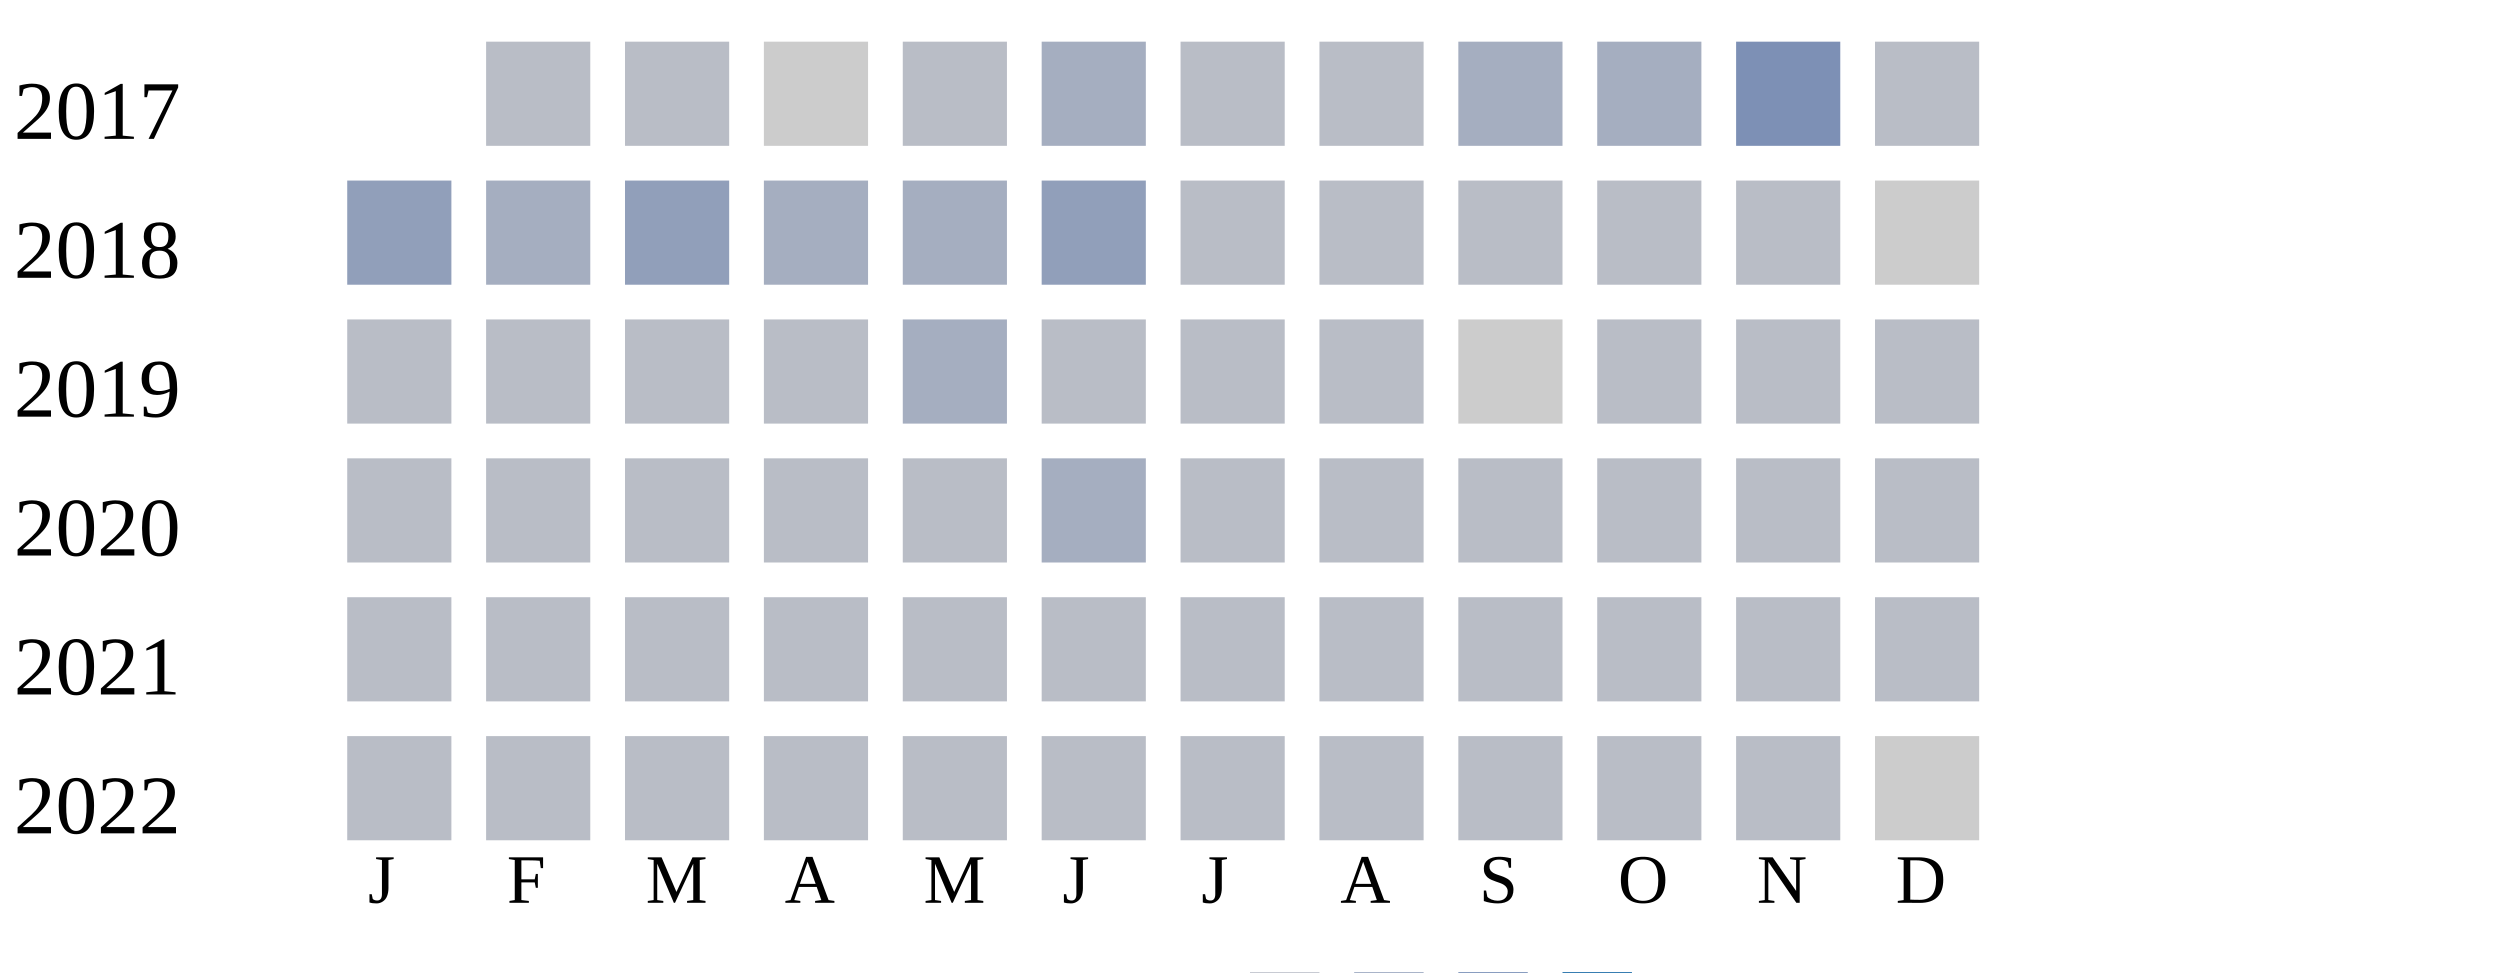
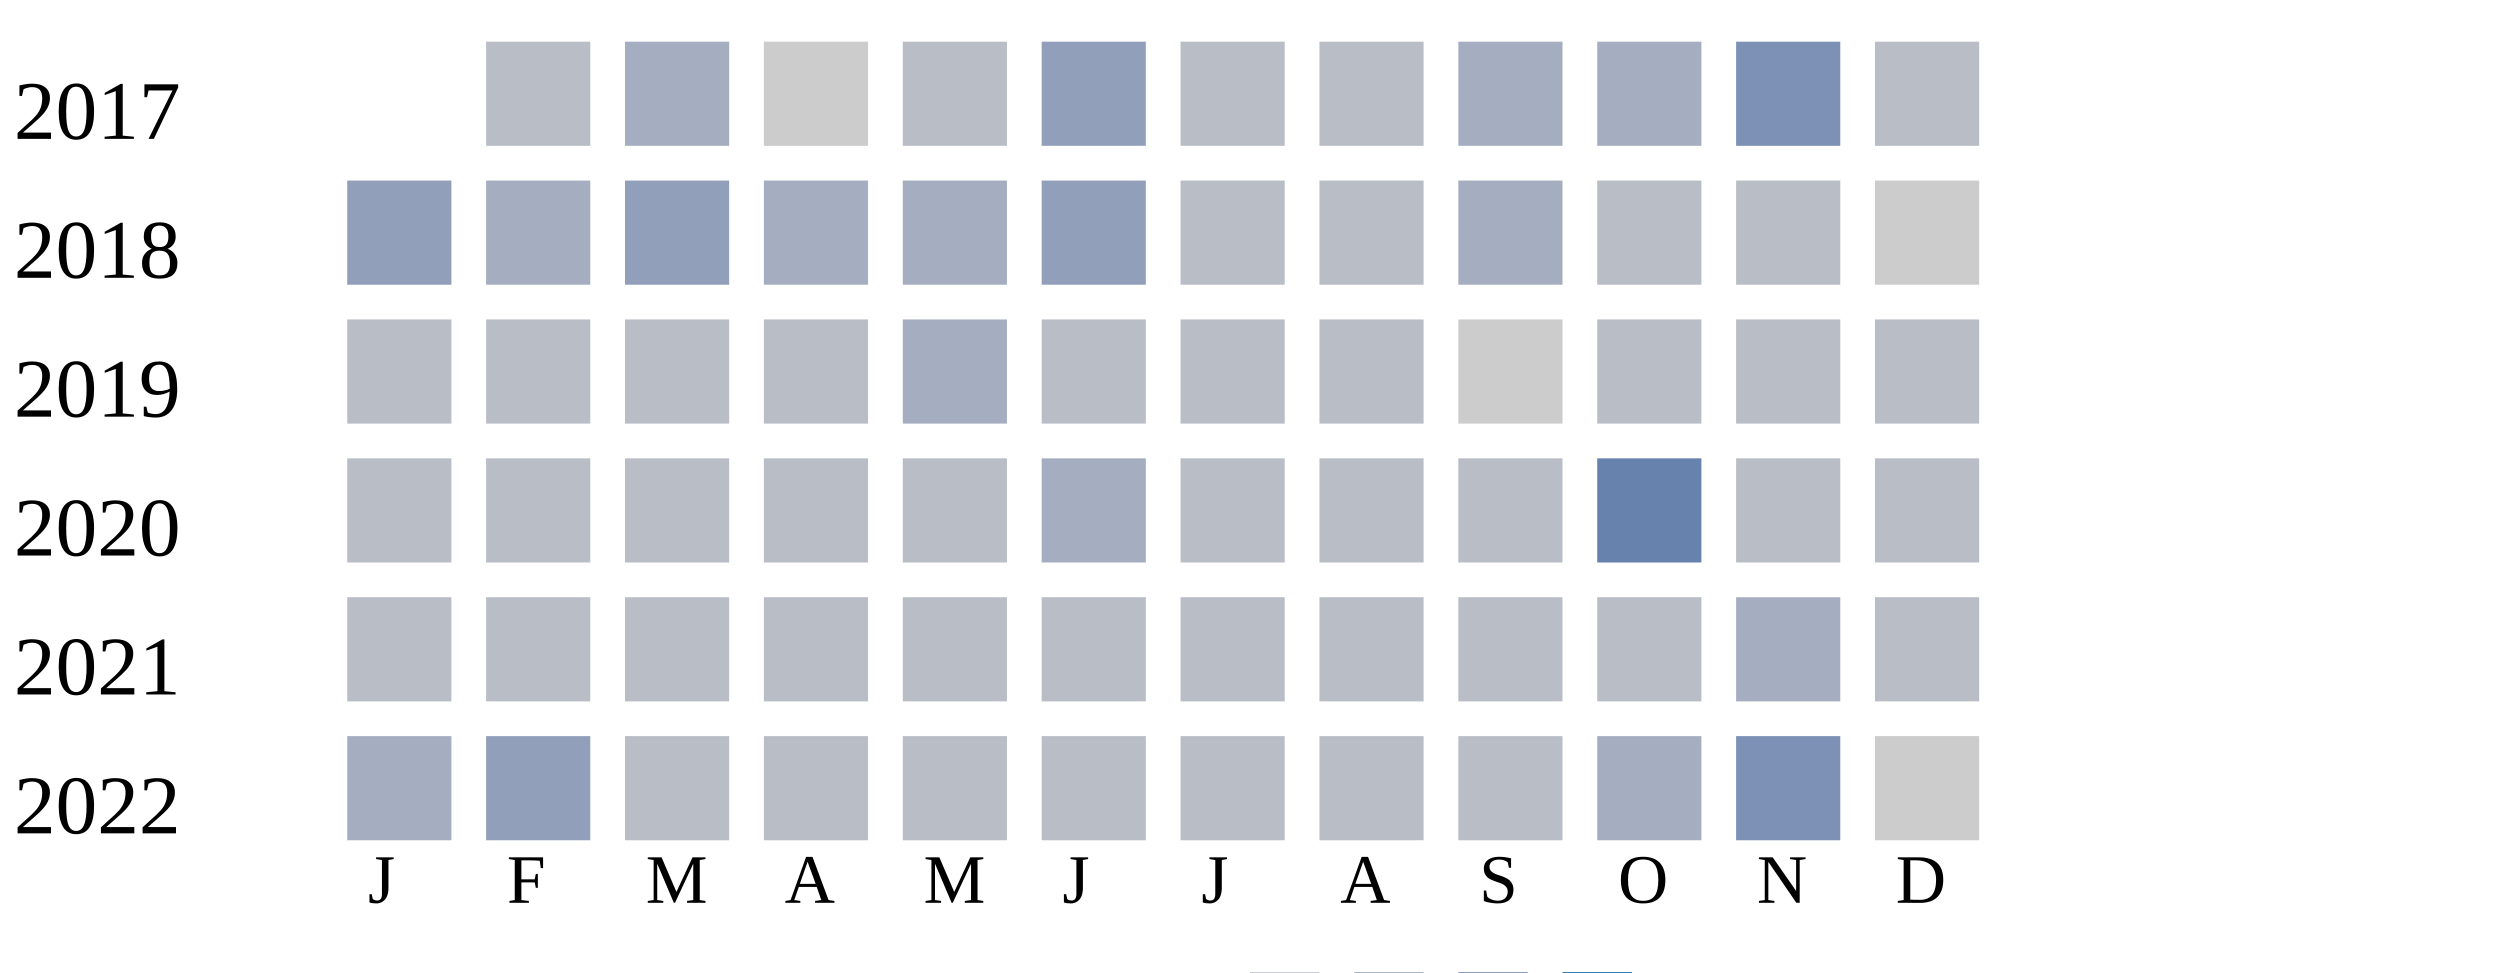
<svg xmlns="http://www.w3.org/2000/svg" width="360" height="140">
  <g transform="translate(0 0)">
    <text x="2" y="20">2017</text>
    <rect x="70" y="6" width="15" height="15" fill="#b9bdc6" />
-     <rect x="90" y="6" width="15" height="15" fill="#b9bdc6" />
+     <rect x="90" y="6" width="15" height="15" fill="#a5aec0" />
    <rect x="110" y="6" width="15" height="15" fill="#cccccc" />
    <rect x="130" y="6" width="15" height="15" fill="#b9bdc6" />
-     <rect x="150" y="6" width="15" height="15" fill="#a5aec0" />
+     <rect x="150" y="6" width="15" height="15" fill="#919fba" />
    <rect x="170" y="6" width="15" height="15" fill="#b9bdc6" />
    <rect x="190" y="6" width="15" height="15" fill="#b9bdc6" />
    <rect x="210" y="6" width="15" height="15" fill="#a5aec0" />
    <rect x="230" y="6" width="15" height="15" fill="#a5aec0" />
    <rect x="250" y="6" width="15" height="15" fill="#7d90b5" />
    <rect x="270" y="6" width="15" height="15" fill="#b9bdc6" />
  </g>
  <g transform="translate(0 20)">
    <text x="2" y="20">2018</text>
    <rect x="50" y="6" width="15" height="15" fill="#919fba" />
    <rect x="70" y="6" width="15" height="15" fill="#a5aec0" />
    <rect x="90" y="6" width="15" height="15" fill="#919fba" />
    <rect x="110" y="6" width="15" height="15" fill="#a5aec0" />
    <rect x="130" y="6" width="15" height="15" fill="#a5aec0" />
    <rect x="150" y="6" width="15" height="15" fill="#919fba" />
    <rect x="170" y="6" width="15" height="15" fill="#b9bdc6" />
    <rect x="190" y="6" width="15" height="15" fill="#b9bdc6" />
-     <rect x="210" y="6" width="15" height="15" fill="#b9bdc6" />
+     <rect x="210" y="6" width="15" height="15" fill="#a5aec0" />
    <rect x="230" y="6" width="15" height="15" fill="#b9bdc6" />
    <rect x="250" y="6" width="15" height="15" fill="#b9bdc6" />
    <rect x="270" y="6" width="15" height="15" fill="#cccccc" />
  </g>
  <g transform="translate(0 40)">
    <text x="2" y="20">2019</text>
    <rect x="50" y="6" width="15" height="15" fill="#b9bdc6" />
    <rect x="70" y="6" width="15" height="15" fill="#b9bdc6" />
    <rect x="90" y="6" width="15" height="15" fill="#b9bdc6" />
    <rect x="110" y="6" width="15" height="15" fill="#b9bdc6" />
    <rect x="130" y="6" width="15" height="15" fill="#a5aec0" />
    <rect x="150" y="6" width="15" height="15" fill="#b9bdc6" />
    <rect x="170" y="6" width="15" height="15" fill="#b9bdc6" />
    <rect x="190" y="6" width="15" height="15" fill="#b9bdc6" />
    <rect x="210" y="6" width="15" height="15" fill="#cccccc" />
    <rect x="230" y="6" width="15" height="15" fill="#b9bdc6" />
    <rect x="250" y="6" width="15" height="15" fill="#b9bdc6" />
    <rect x="270" y="6" width="15" height="15" fill="#b9bdc6" />
  </g>
  <g transform="translate(0 60)">
    <text x="2" y="20">2020</text>
    <rect x="50" y="6" width="15" height="15" fill="#b9bdc6" />
    <rect x="70" y="6" width="15" height="15" fill="#b9bdc6" />
    <rect x="90" y="6" width="15" height="15" fill="#b9bdc6" />
    <rect x="110" y="6" width="15" height="15" fill="#b9bdc6" />
    <rect x="130" y="6" width="15" height="15" fill="#b9bdc6" />
    <rect x="150" y="6" width="15" height="15" fill="#a5aec0" />
    <rect x="170" y="6" width="15" height="15" fill="#b9bdc6" />
    <rect x="190" y="6" width="15" height="15" fill="#b9bdc6" />
    <rect x="210" y="6" width="15" height="15" fill="#b9bdc6" />
-     <rect x="230" y="6" width="15" height="15" fill="#b9bdc6" />
+     <rect x="230" y="6" width="15" height="15" fill="#6882ae" />
    <rect x="250" y="6" width="15" height="15" fill="#b9bdc6" />
    <rect x="270" y="6" width="15" height="15" fill="#b9bdc6" />
  </g>
  <g transform="translate(0 80)">
    <text x="2" y="20">2021</text>
    <rect x="50" y="6" width="15" height="15" fill="#b9bdc6" />
    <rect x="70" y="6" width="15" height="15" fill="#b9bdc6" />
    <rect x="90" y="6" width="15" height="15" fill="#b9bdc6" />
    <rect x="110" y="6" width="15" height="15" fill="#b9bdc6" />
    <rect x="130" y="6" width="15" height="15" fill="#b9bdc6" />
    <rect x="150" y="6" width="15" height="15" fill="#b9bdc6" />
    <rect x="170" y="6" width="15" height="15" fill="#b9bdc6" />
    <rect x="190" y="6" width="15" height="15" fill="#b9bdc6" />
    <rect x="210" y="6" width="15" height="15" fill="#b9bdc6" />
    <rect x="230" y="6" width="15" height="15" fill="#b9bdc6" />
-     <rect x="250" y="6" width="15" height="15" fill="#b9bdc6" />
+     <rect x="250" y="6" width="15" height="15" fill="#a5aec0" />
    <rect x="270" y="6" width="15" height="15" fill="#b9bdc6" />
  </g>
  <g transform="translate(0 100)">
    <text x="2" y="20">2022</text>
-     <rect x="50" y="6" width="15" height="15" fill="#b9bdc6" />
-     <rect x="70" y="6" width="15" height="15" fill="#b9bdc6" />
+     <rect x="50" y="6" width="15" height="15" fill="#a5aec0" />
+     <rect x="70" y="6" width="15" height="15" fill="#919fba" />
    <rect x="90" y="6" width="15" height="15" fill="#b9bdc6" />
    <rect x="110" y="6" width="15" height="15" fill="#b9bdc6" />
    <rect x="130" y="6" width="15" height="15" fill="#b9bdc6" />
    <rect x="150" y="6" width="15" height="15" fill="#b9bdc6" />
    <rect x="170" y="6" width="15" height="15" fill="#b9bdc6" />
    <rect x="190" y="6" width="15" height="15" fill="#b9bdc6" />
    <rect x="210" y="6" width="15" height="15" fill="#b9bdc6" />
-     <rect x="230" y="6" width="15" height="15" fill="#b9bdc6" />
-     <rect x="250" y="6" width="15" height="15" fill="#b9bdc6" />
+     <rect x="230" y="6" width="15" height="15" fill="#a5aec0" />
+     <rect x="250" y="6" width="15" height="15" fill="#7d90b5" />
    <rect x="270" y="6" width="15" height="15" fill="#cccccc" />
  </g>
  <text style="font-size: 10px; text-align: center" x="53" y="130">J</text>
  <text style="font-size: 10px; text-align: center" x="73" y="130">F</text>
  <text style="font-size: 10px; text-align: center" x="93" y="130">M</text>
  <text style="font-size: 10px; text-align: center" x="113" y="130">A</text>
  <text style="font-size: 10px; text-align: center" x="133" y="130">M</text>
  <text style="font-size: 10px; text-align: center" x="153" y="130">J</text>
  <text style="font-size: 10px; text-align: center" x="173" y="130">J</text>
  <text style="font-size: 10px; text-align: center" x="193" y="130">A</text>
  <text style="font-size: 10px; text-align: center" x="213" y="130">S</text>
  <text style="font-size: 10px; text-align: center" x="233" y="130">O</text>
  <text style="font-size: 10px; text-align: center" x="253" y="130">N</text>
  <text style="font-size: 10px; text-align: center" x="273" y="130">D</text>
  <text style="font-size: 10px;" x="155" y="149">Less</text>
  <rect fill="#b9bdc6" width="10" height="10" x="180" y="140" />
  <rect fill="#919fba" width="10" height="10" x="195" y="140" />
  <rect fill="#6882ae" width="10" height="10" x="210" y="140" />
  <rect fill="#005a9c" width="10" height="10" x="225" y="140" />
  <text x="240" y="149" style="font-size: 10px;">More</text>
</svg>
